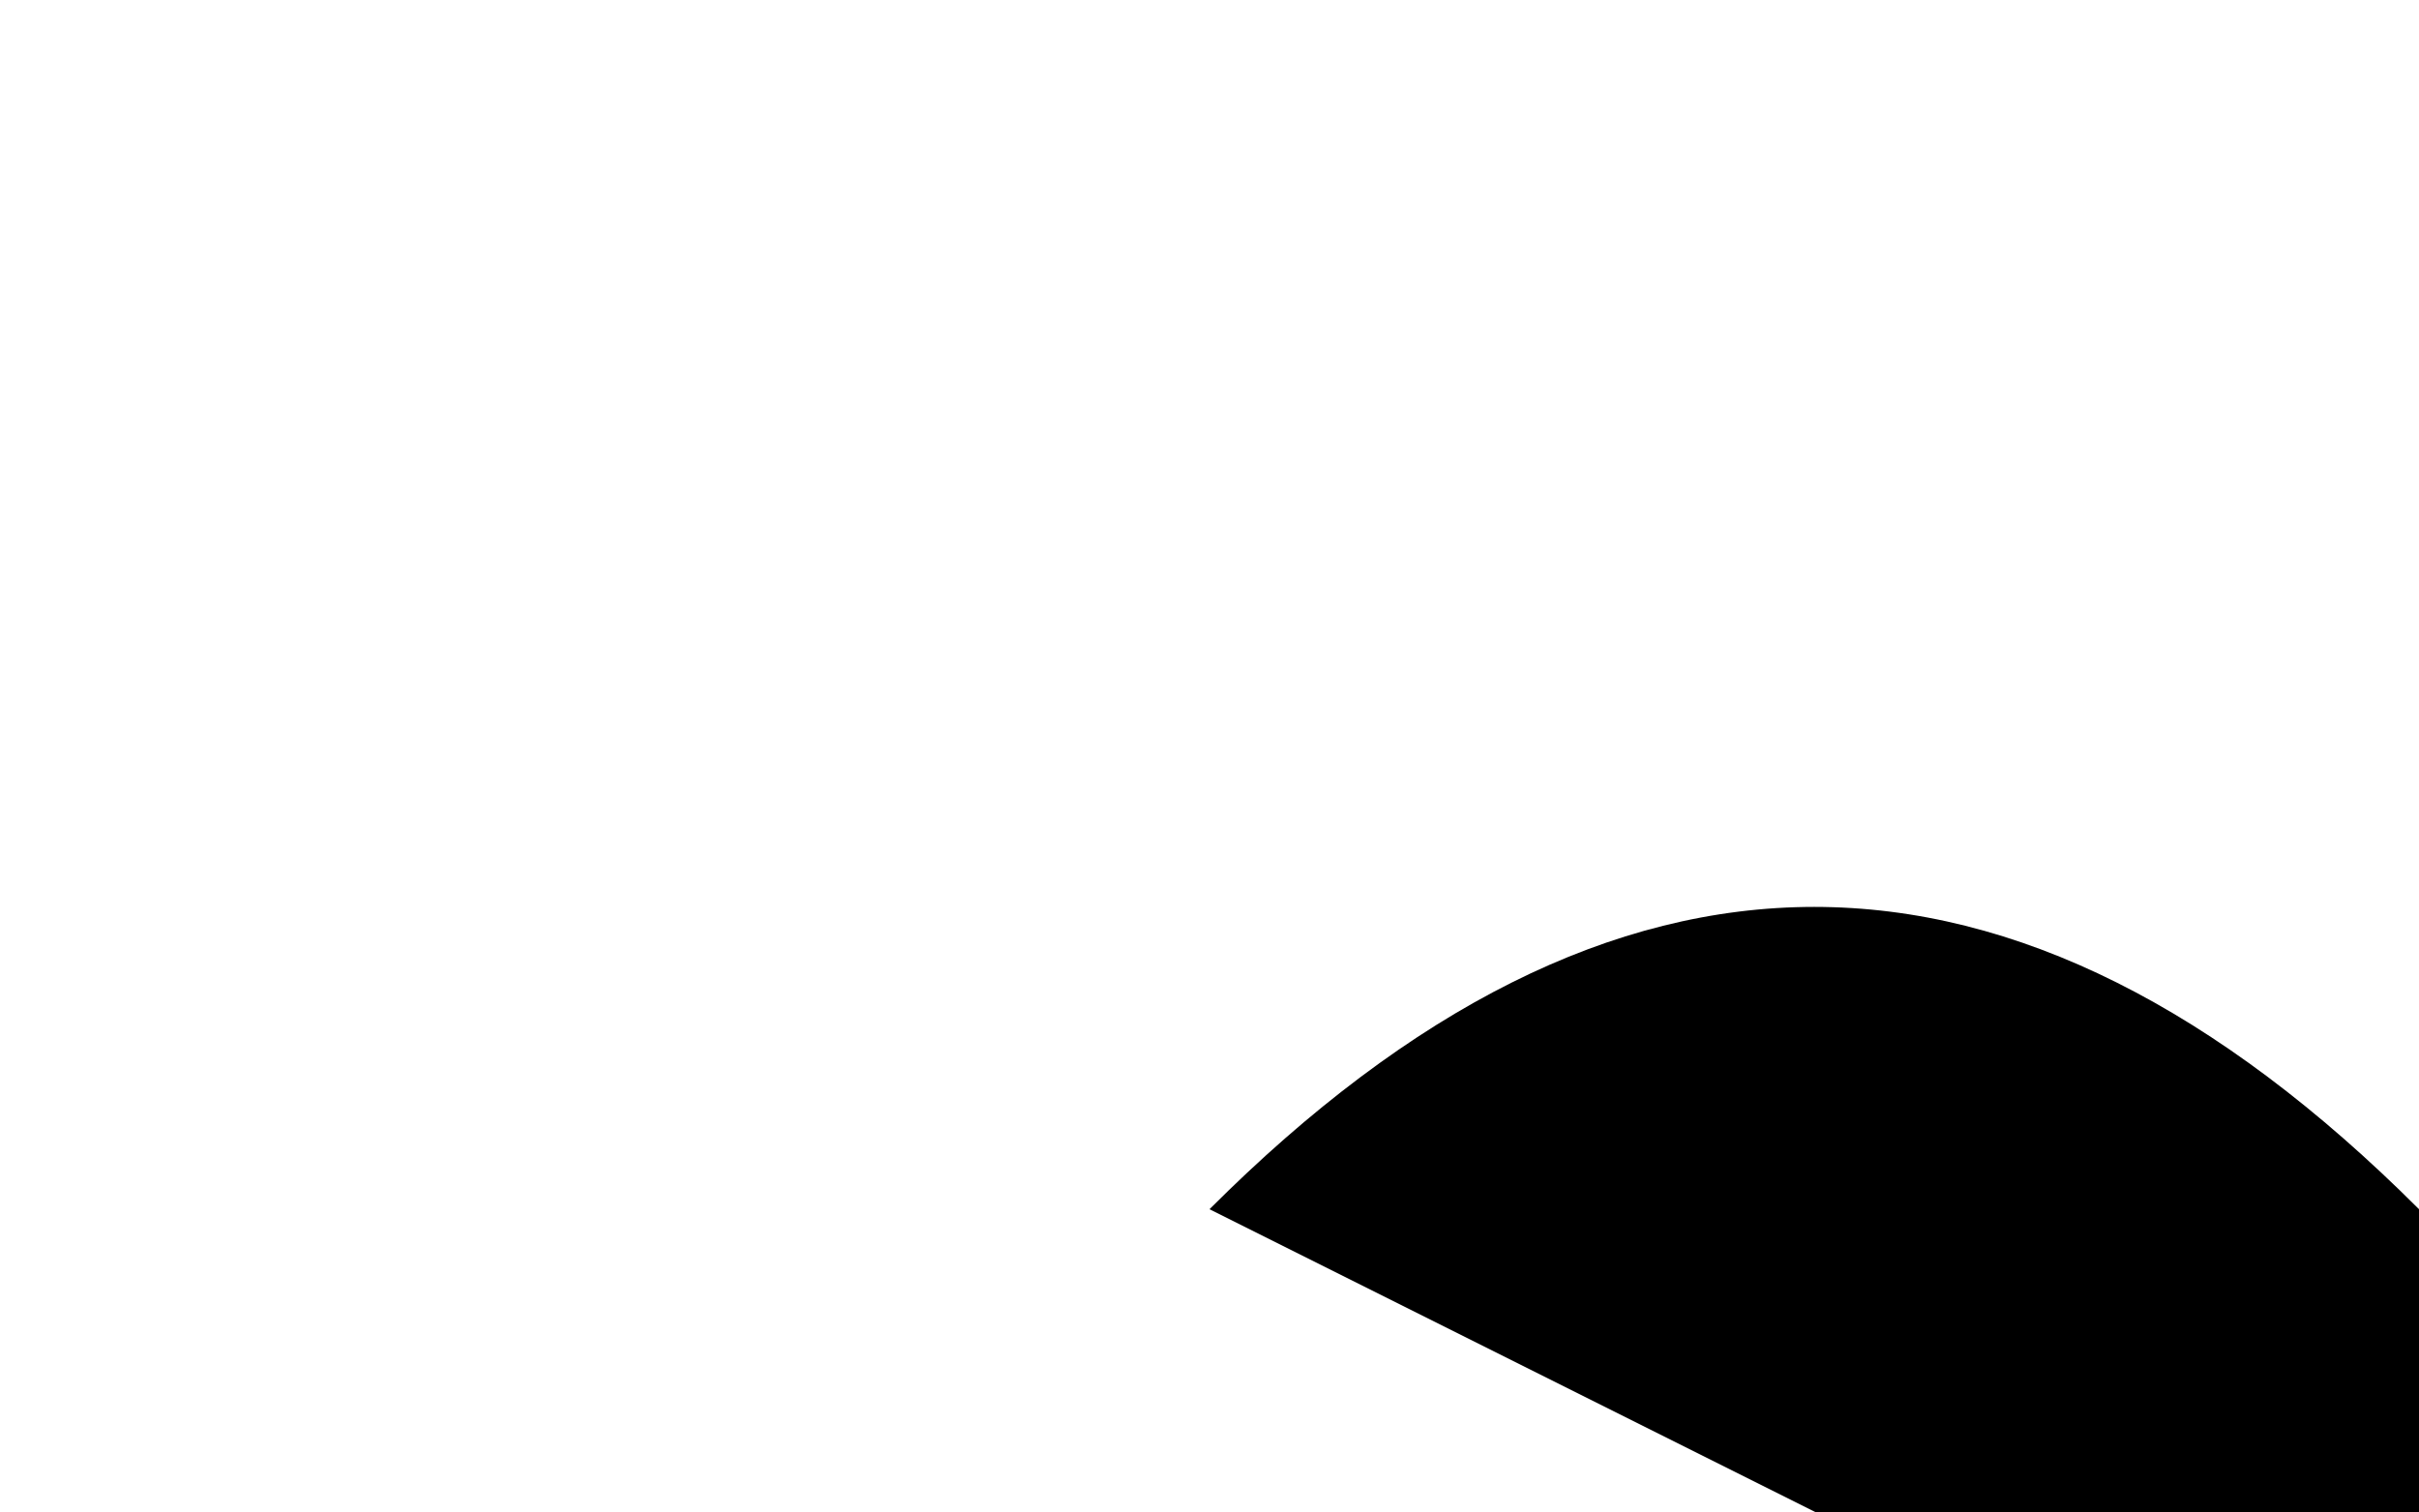
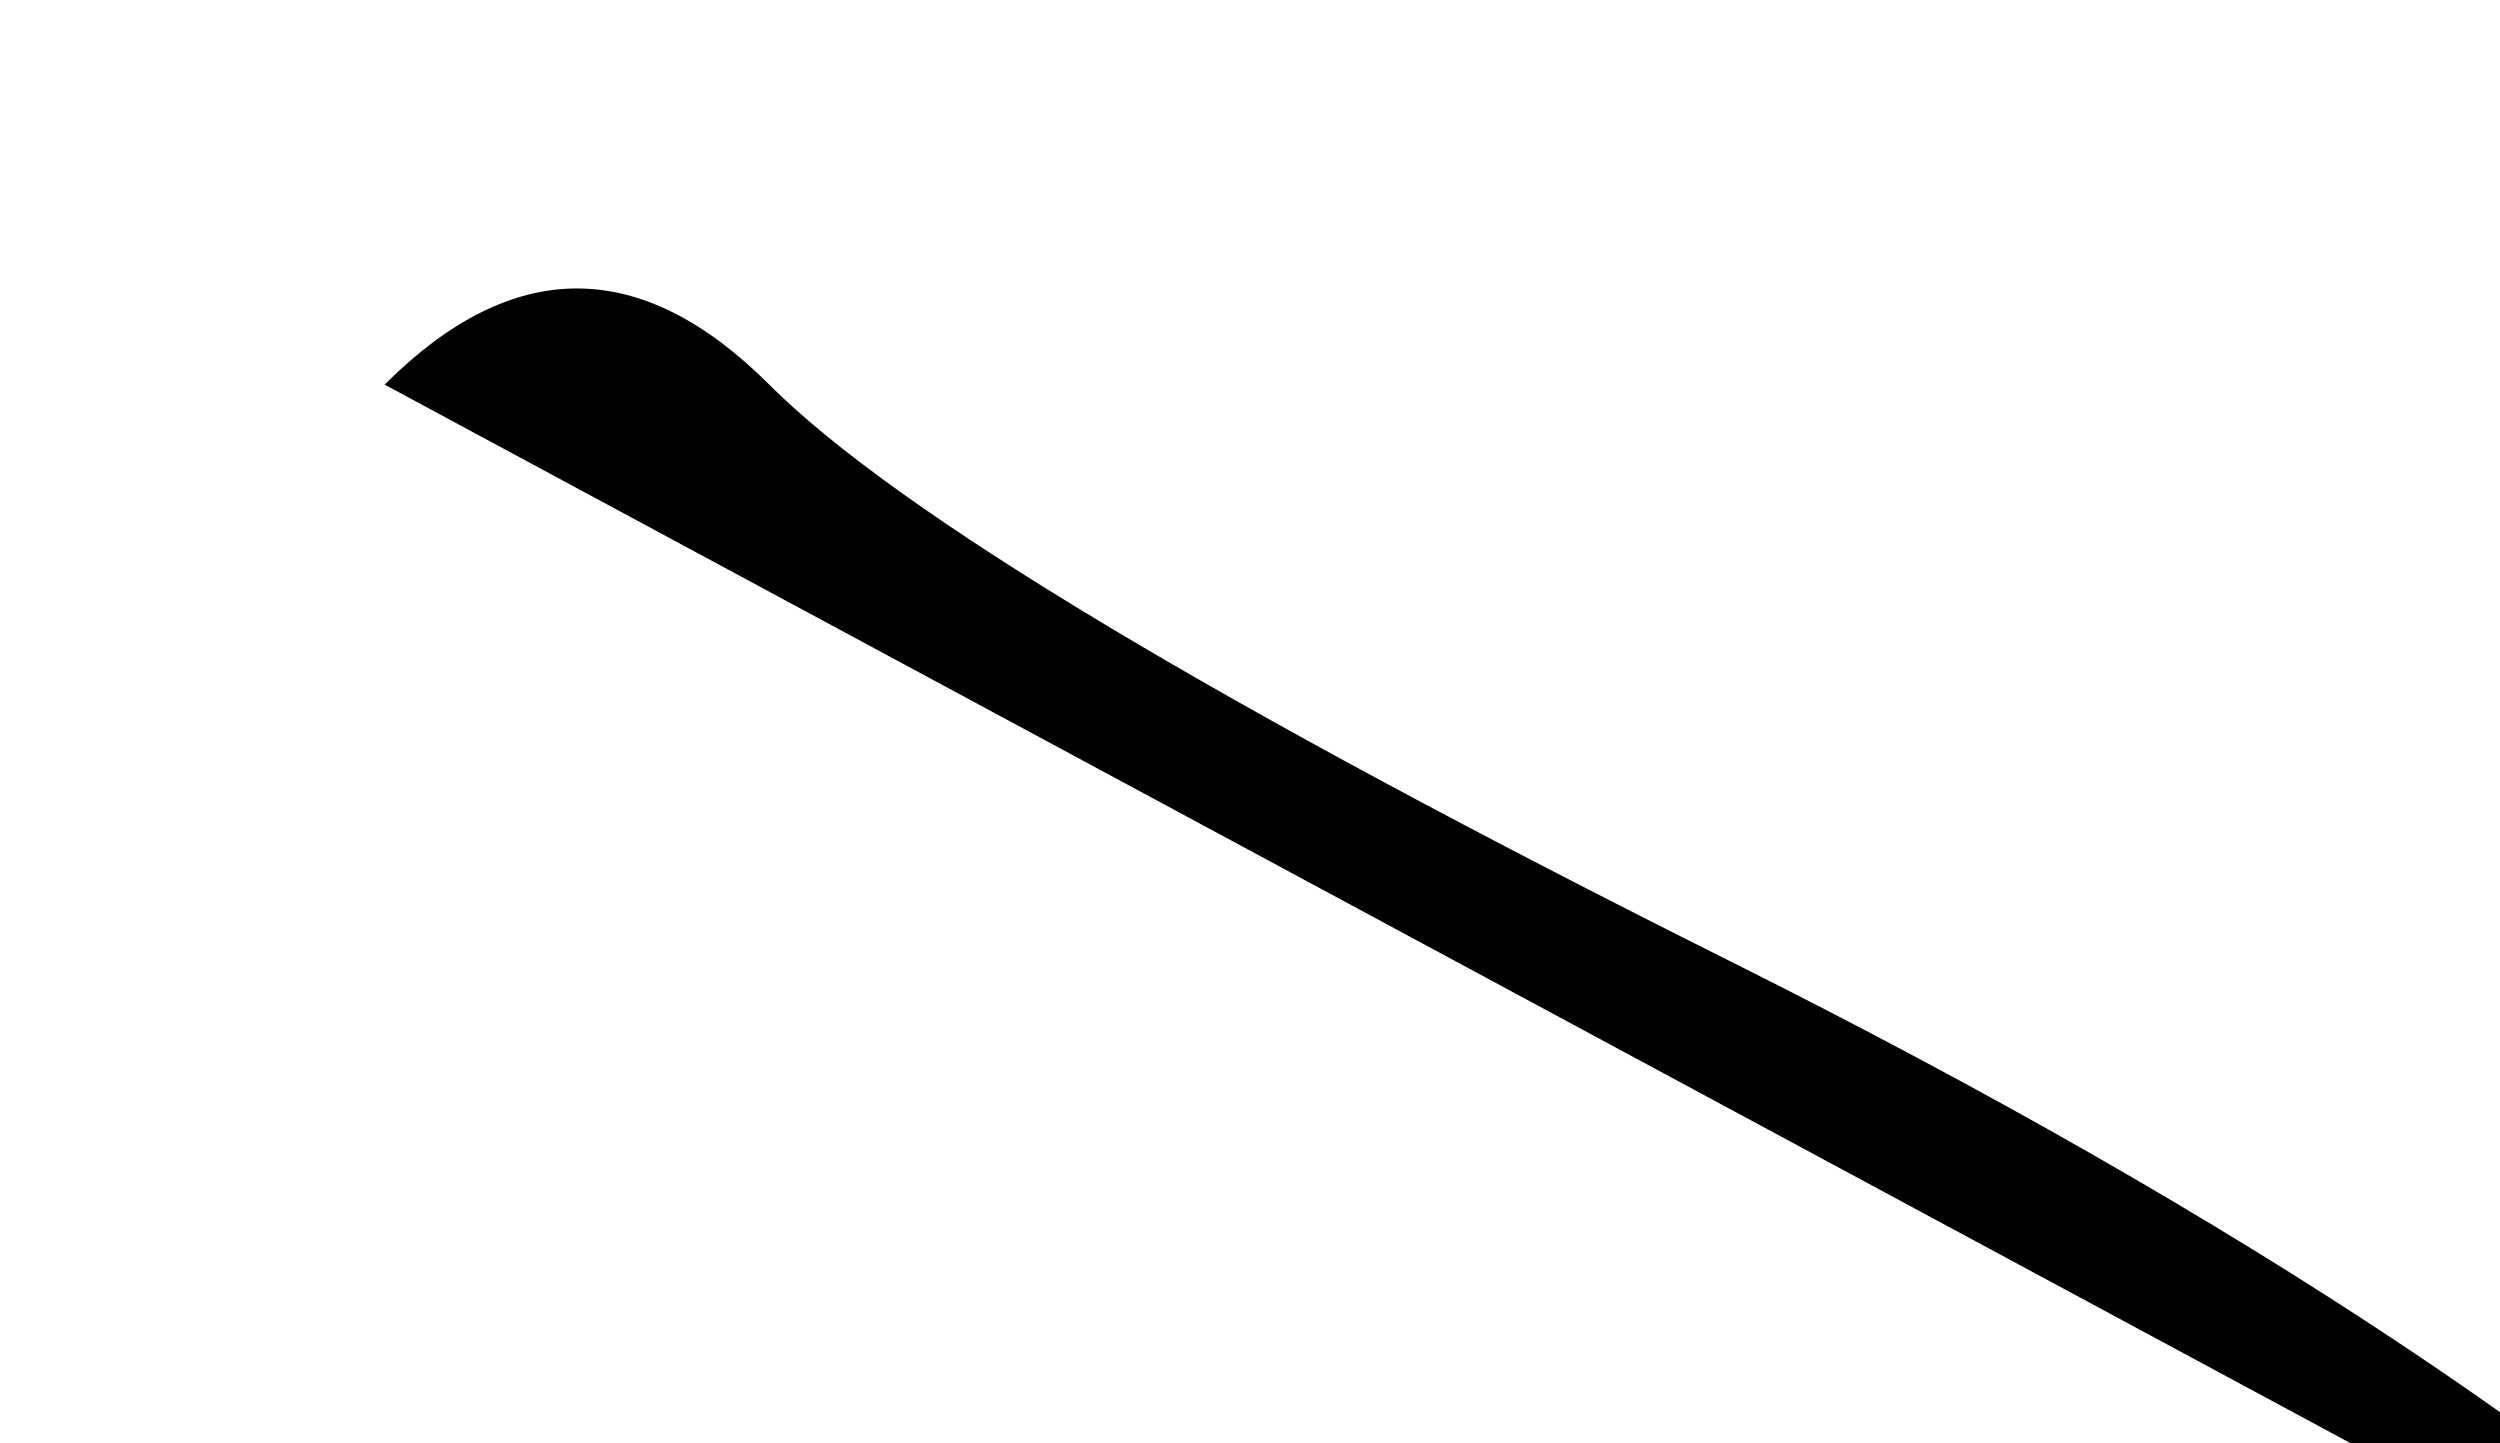
<svg xmlns="http://www.w3.org/2000/svg">
-   <path d="M100 100 Q150 50 200 100 250 150 300 200" />
+   <path d="M100 100 Q150 50 200 100 t 250 150 300 200" />
</svg>
